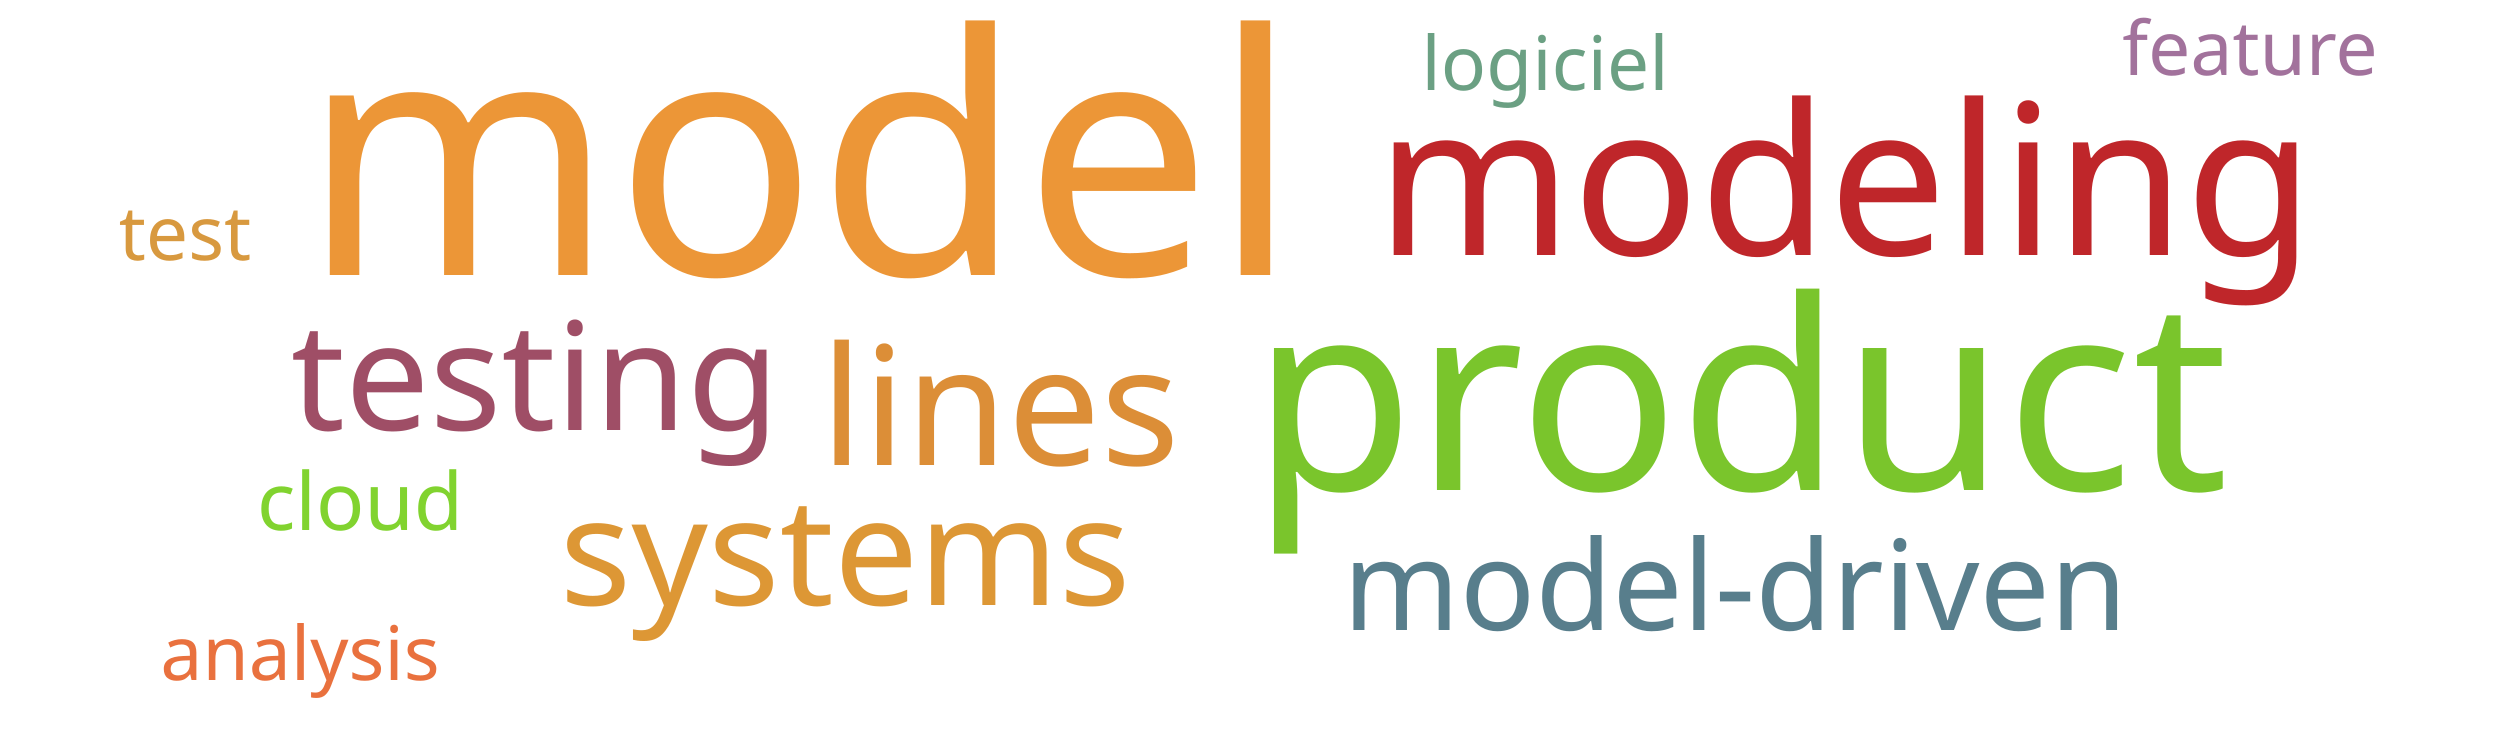
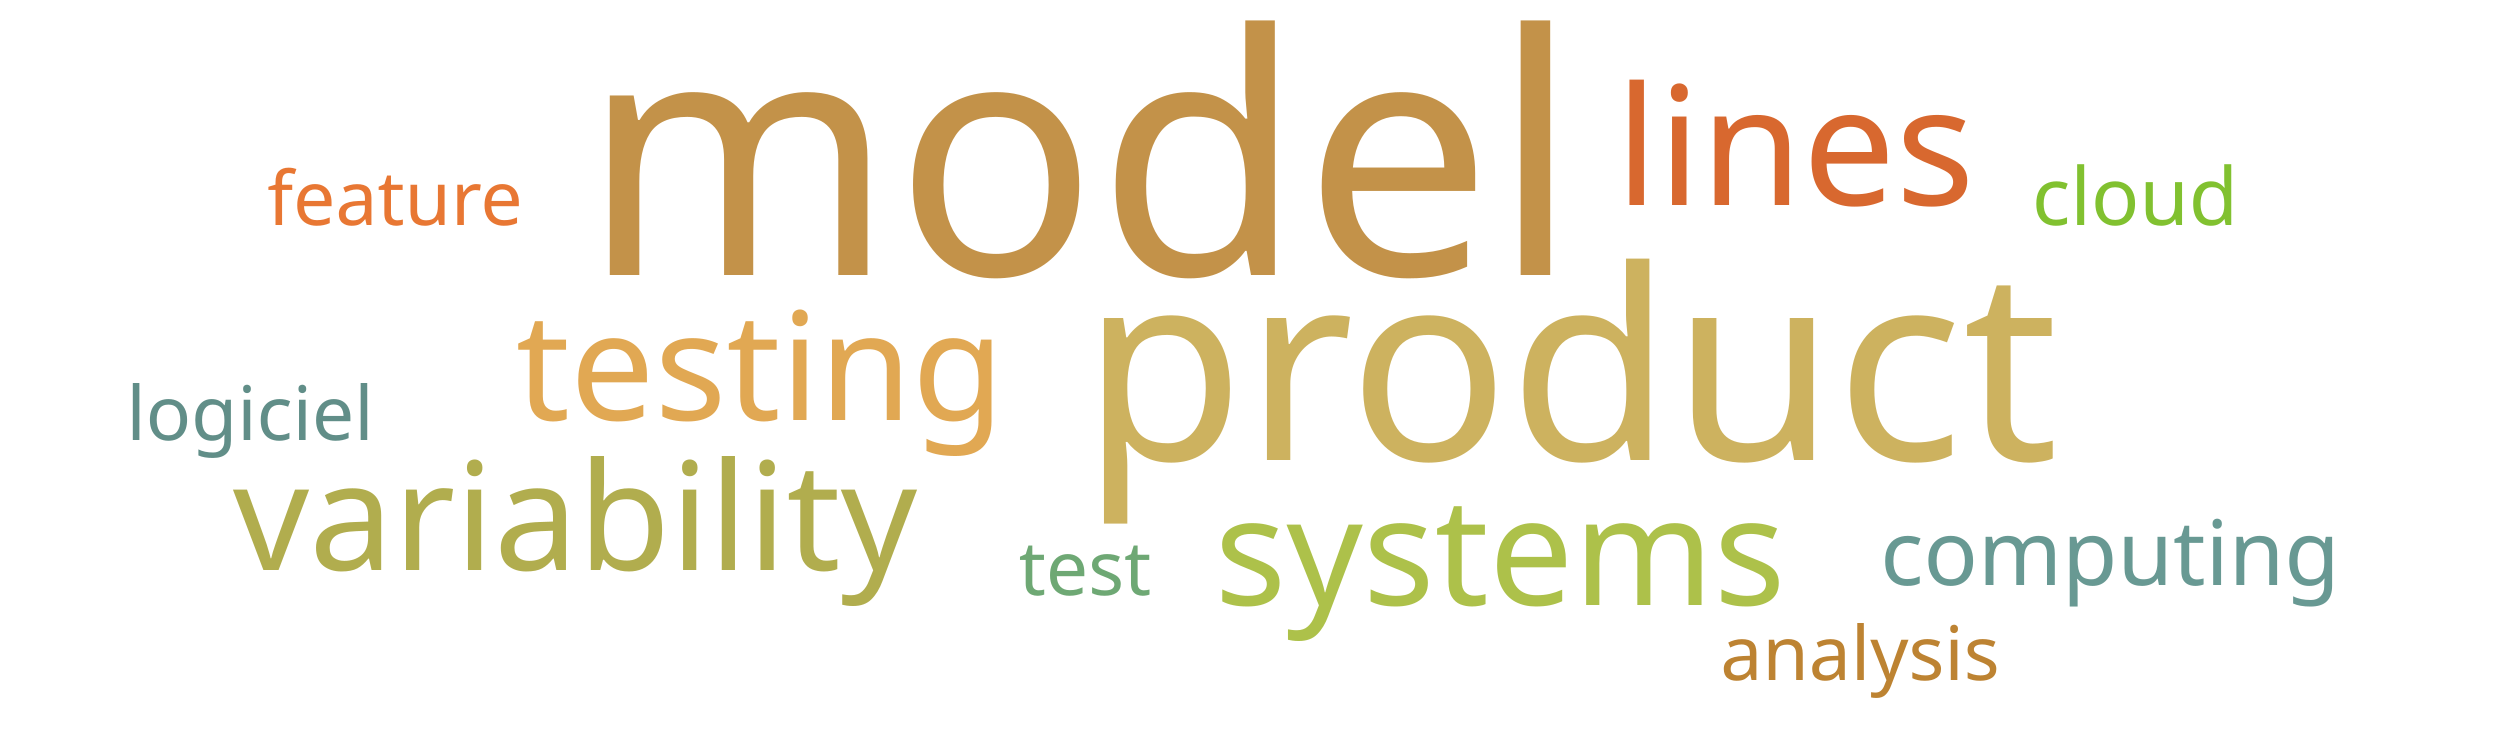
<svg xmlns="http://www.w3.org/2000/svg" width="500" height="150">
  <g transform="translate(250, 75)">
-     <text text-anchor="middle" style="font-family: Impact; font-size: 67px; fill: #ec9637" transform="translate(-90,-20)rotate(0)">model</text>
-     <text text-anchor="middle" style="font-family: Impact; font-size: 53px; fill: #7ac52c" transform="translate(98,23)rotate(0)">product</text>
-     <text text-anchor="middle" style="font-family: Impact; font-size: 42px; fill: #bf262a" transform="translate(119,-24)rotate(0)">modeling</text>
-     <text text-anchor="middle" style="font-family: Impact; font-size: 33px; fill: #dc8e37" transform="translate(-50,18)rotate(0)">lines</text>
-     <text text-anchor="middle" style="font-family: Impact; font-size: 30px; fill: #9f4e66" transform="translate(-143,11)rotate(0)">testing</text>
-     <text text-anchor="middle" style="font-family: Impact; font-size: 30px; fill: #dd9735" transform="translate(-81,46)rotate(0)">systems</text>
-     <text text-anchor="middle" style="font-family: Impact; font-size: 25px; fill: #587e8c" transform="translate(97,51)rotate(0)">model-driven</text>
-     <text text-anchor="middle" style="font-family: Impact; font-size: 16px; fill: #81d32f" transform="translate(-178,31)rotate(0)">cloud</text>
-     <text text-anchor="middle" style="font-family: Impact; font-size: 15px; fill: #d8993f" transform="translate(-213,-23)rotate(0)">test</text>
-     <text text-anchor="middle" style="font-family: Impact; font-size: 15px; fill: #6ba083" transform="translate(59,-57)rotate(0)">logiciel</text>
-     <text text-anchor="middle" style="font-family: Impact; font-size: 15px; fill: #a2729c" transform="translate(200,-60)rotate(0)">feature</text>
-     <text text-anchor="middle" style="font-family: Impact; font-size: 15px; fill: #e9713e" transform="translate(-190,61)rotate(0)">analysis</text>
+     <text text-anchor="middle" style="font-family: Impact; font-size: 67px; fill: #c39249" transform="translate(-34,-20)rotate(0)">model</text>
+     <text text-anchor="middle" style="font-family: Impact; font-size: 53px; fill: #cdb25f" transform="translate(64,17)rotate(0)">product</text>
+     <text text-anchor="middle" style="font-family: Impact; font-size: 33px; fill: #d8682f" transform="translate(109,-34)rotate(0)">lines</text>
+     <text text-anchor="middle" style="font-family: Impact; font-size: 30px; fill: #e1a853" transform="translate(-98,9)rotate(0)">testing</text>
+     <text text-anchor="middle" style="font-family: Impact; font-size: 30px; fill: #b1ad4e" transform="translate(-135,39)rotate(0)">variability</text>
+     <text text-anchor="middle" style="font-family: Impact; font-size: 30px; fill: #adc14a" transform="translate(50,46)rotate(0)">systems</text>
+     <text text-anchor="middle" style="font-family: Impact; font-size: 18px; fill: #689993" transform="translate(172,42)rotate(0)">computing</text>
+     <text text-anchor="middle" style="font-family: Impact; font-size: 16px; fill: #81c130" transform="translate(177,-30)rotate(0)">cloud</text>
+     <text text-anchor="middle" style="font-family: Impact; font-size: 15px; fill: #6ea874" transform="translate(-33,44)rotate(0)">test</text>
+     <text text-anchor="middle" style="font-family: Impact; font-size: 15px; fill: #618e88" transform="translate(-200,13)rotate(0)">logiciel</text>
+     <text text-anchor="middle" style="font-family: Impact; font-size: 15px; fill: #e87733" transform="translate(-171,-30)rotate(0)">feature</text>
+     <text text-anchor="middle" style="font-family: Impact; font-size: 15px; fill: #bd8332" transform="translate(122,61)rotate(0)">analysis</text>
  </g>
</svg>
